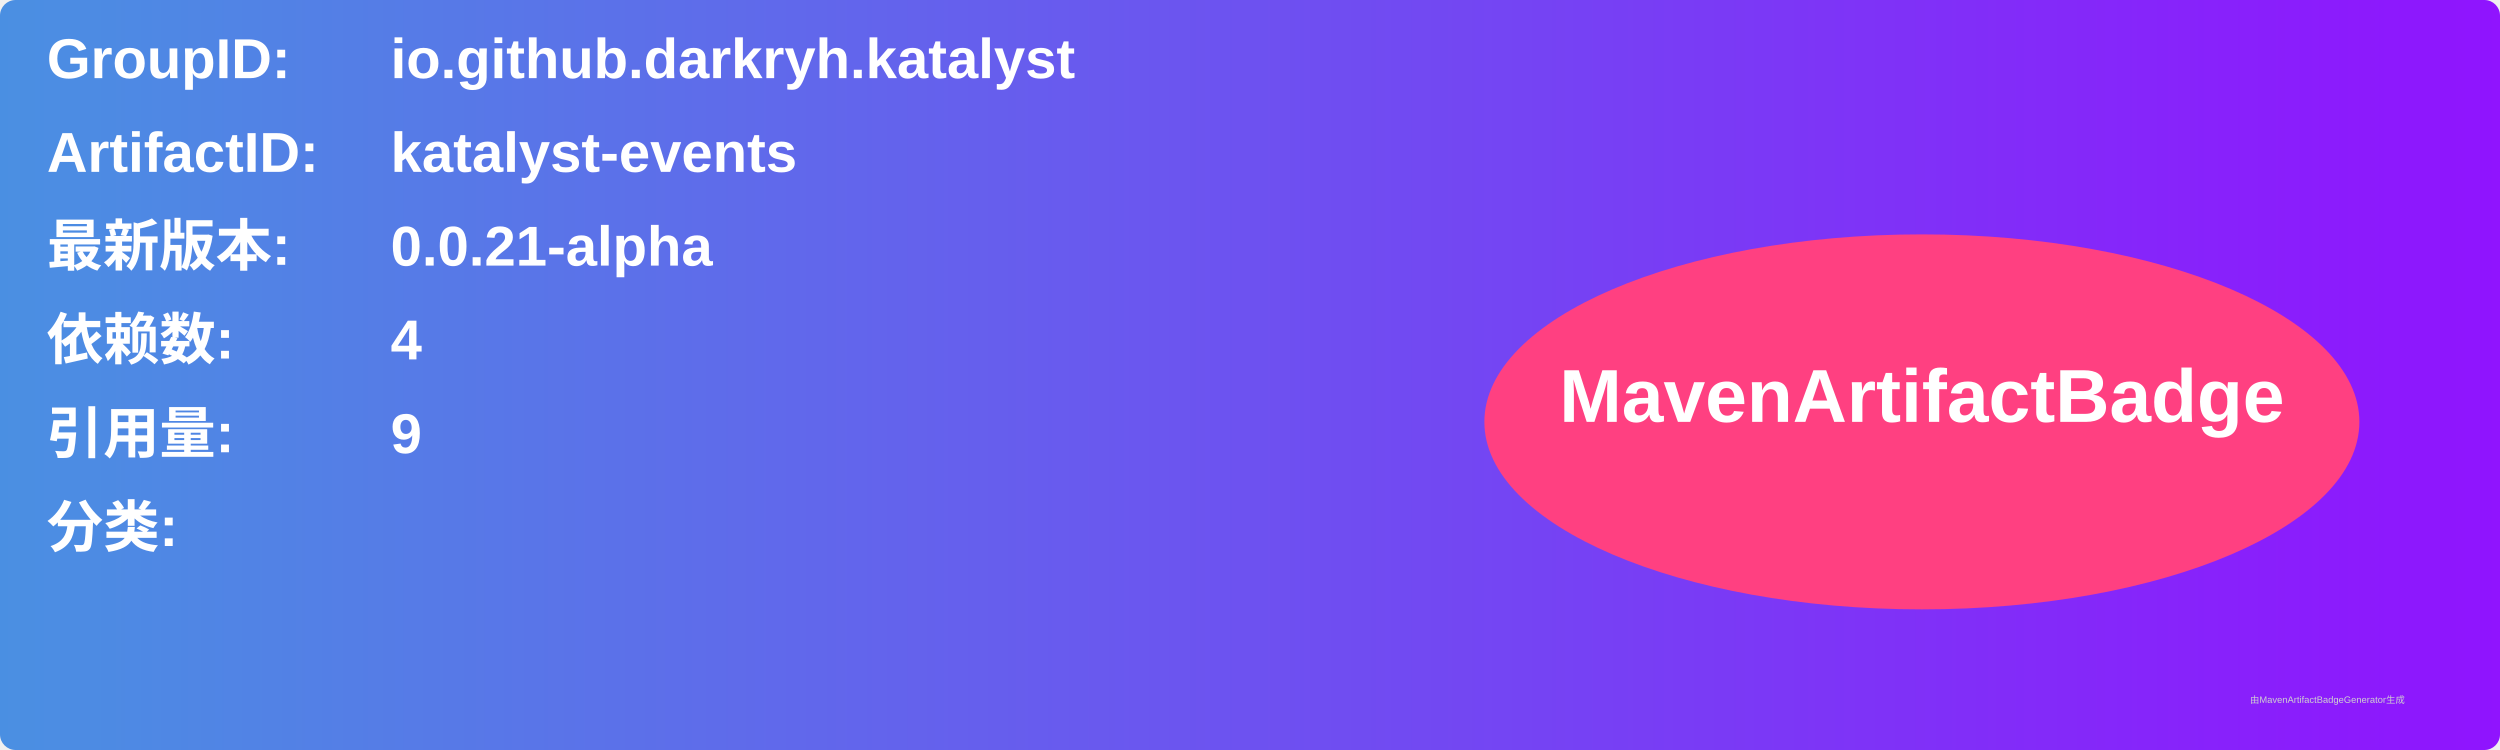
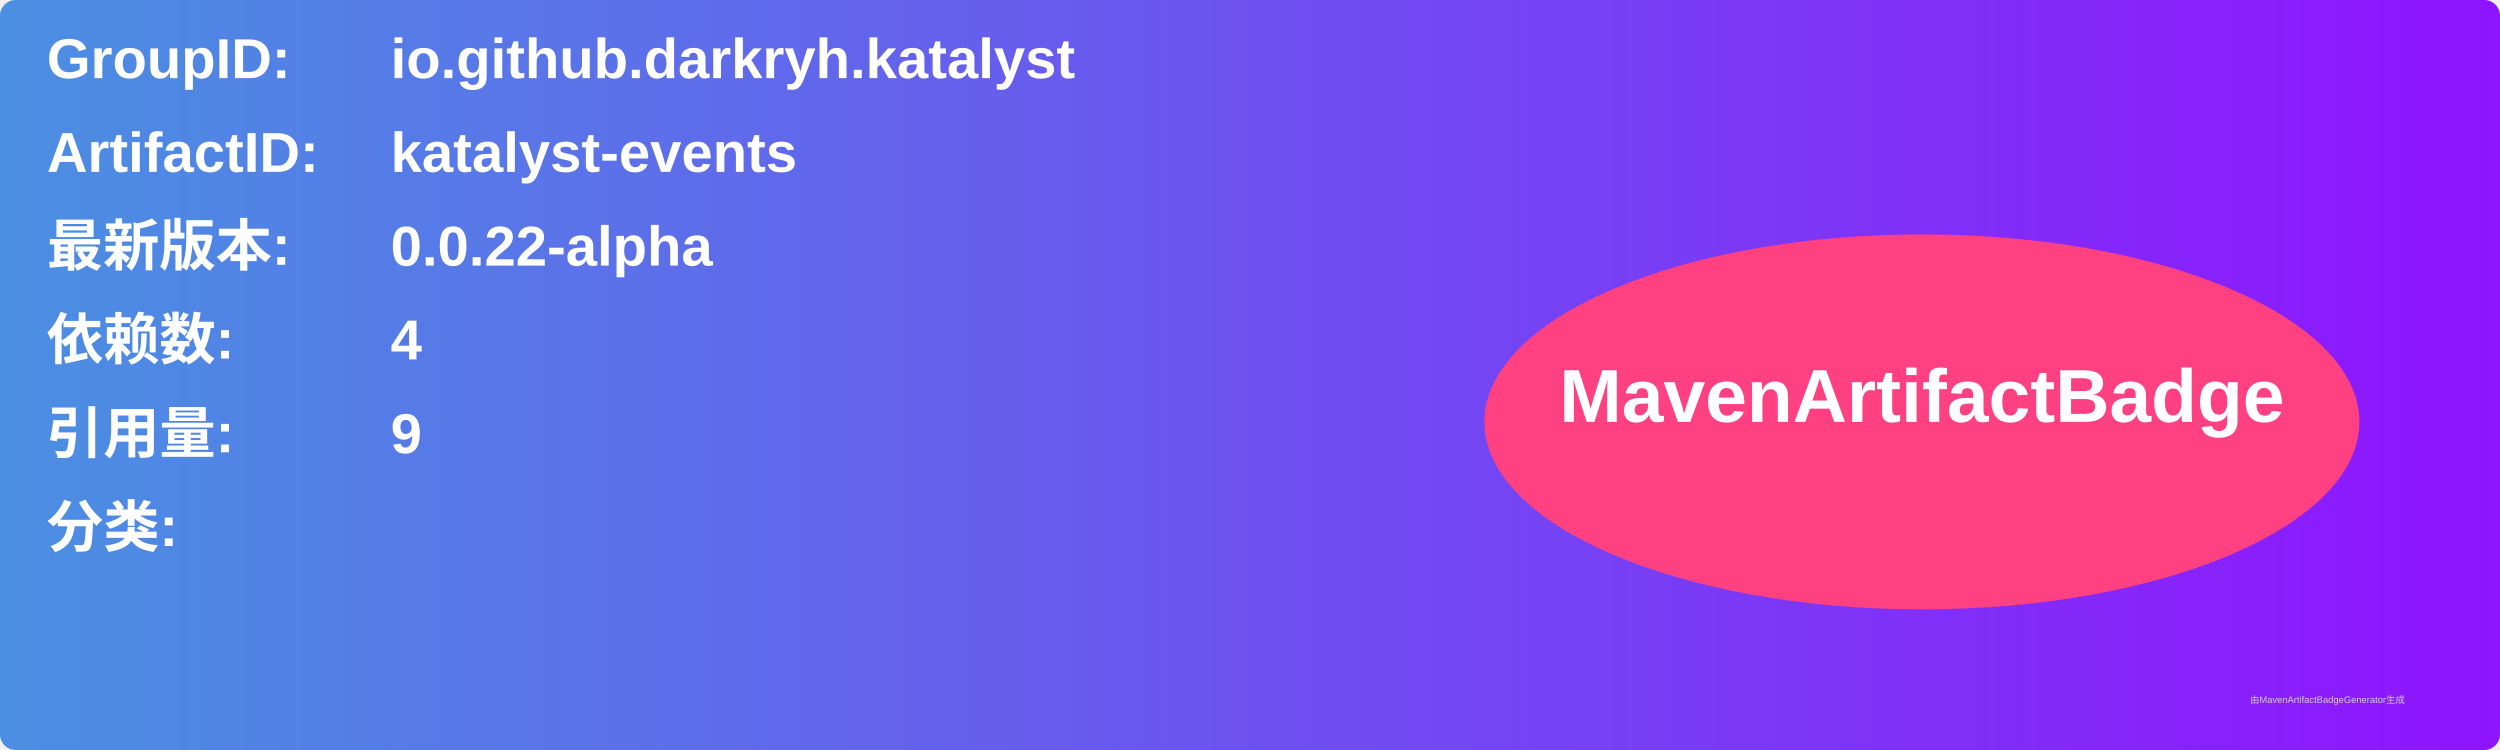
<svg xmlns="http://www.w3.org/2000/svg" width="800" height="240" viewBox="0 0 800 240">
  <linearGradient id="grad" x1="0%" y1="0%" x2="100%" y2="0%">
    <stop offset="0%" stop-color="#4a90e2" />
    <stop offset="100%" stop-color="#9013fe" />
  </linearGradient>
  <rect width="100%" height="100%" rx="5" ry="5" fill="url(#grad)" />
  <g transform="translate(15, 15)">
    <text x="0" y="10" font-family="Arial" font-size="18" fill="white" font-weight="bold" width="260">GroupID:</text>
    <text x="110" y="10" font-family="Arial" font-size="18" fill="white" font-weight="bold" width="460">io.github.darkryh.katalyst</text>
    <text x="0" y="40" font-family="Arial" font-size="18" fill="white" font-weight="bold" width="260">ArtifactID:</text>
    <text x="110" y="40" font-family="Arial" font-size="18" fill="white" font-weight="bold" width="460">katalyst-events</text>
    <text x="0" y="70" font-family="Arial" font-size="18" fill="white" font-weight="bold">最新版本:</text>
    <text x="110" y="70" font-family="Arial" font-size="18" fill="white" font-weight="bold">
-       <tspan font-weight="bold">0.0.21-alpha</tspan>
+       <tspan font-weight="bold">0.0.22-alpha</tspan>
    </text>
    <text x="0" y="100" font-family="Arial" font-size="18" fill="white" font-weight="bold">依赖数: </text>
    <text x="110" y="100" font-family="Arial" font-size="18" fill="white">
      <tspan font-weight="bold">4</tspan>
    </text>
    <text x="0" y="130" font-family="Arial" font-size="18" fill="white" font-weight="bold">引用量: </text>
    <text x="110" y="130" font-family="Arial" font-size="18" fill="white">
      <tspan font-weight="bold">9</tspan>
    </text>
    <text x="0" y="160" font-family="Arial" font-size="18" fill="white" font-weight="bold">分类:</text>
    <text x="10" y="190" font-family="Arial" font-size="10" fill="white">
      <tspan font-weight="bold" />
    </text>
    <ellipse cx="600" cy="120" rx="140" ry="60" fill="#ff4081" />
    <text x="600" y="120" text-anchor="middle" font-family="Arial" font-size="24" fill="white" font-weight="bold">MavenArtifactBadge</text>
  </g>
  <text x="720" y="225" font-family="Arial" font-size="3" fill="#d0d0d0">由MavenArtifactBadgeGenerator生成</text>
</svg>
